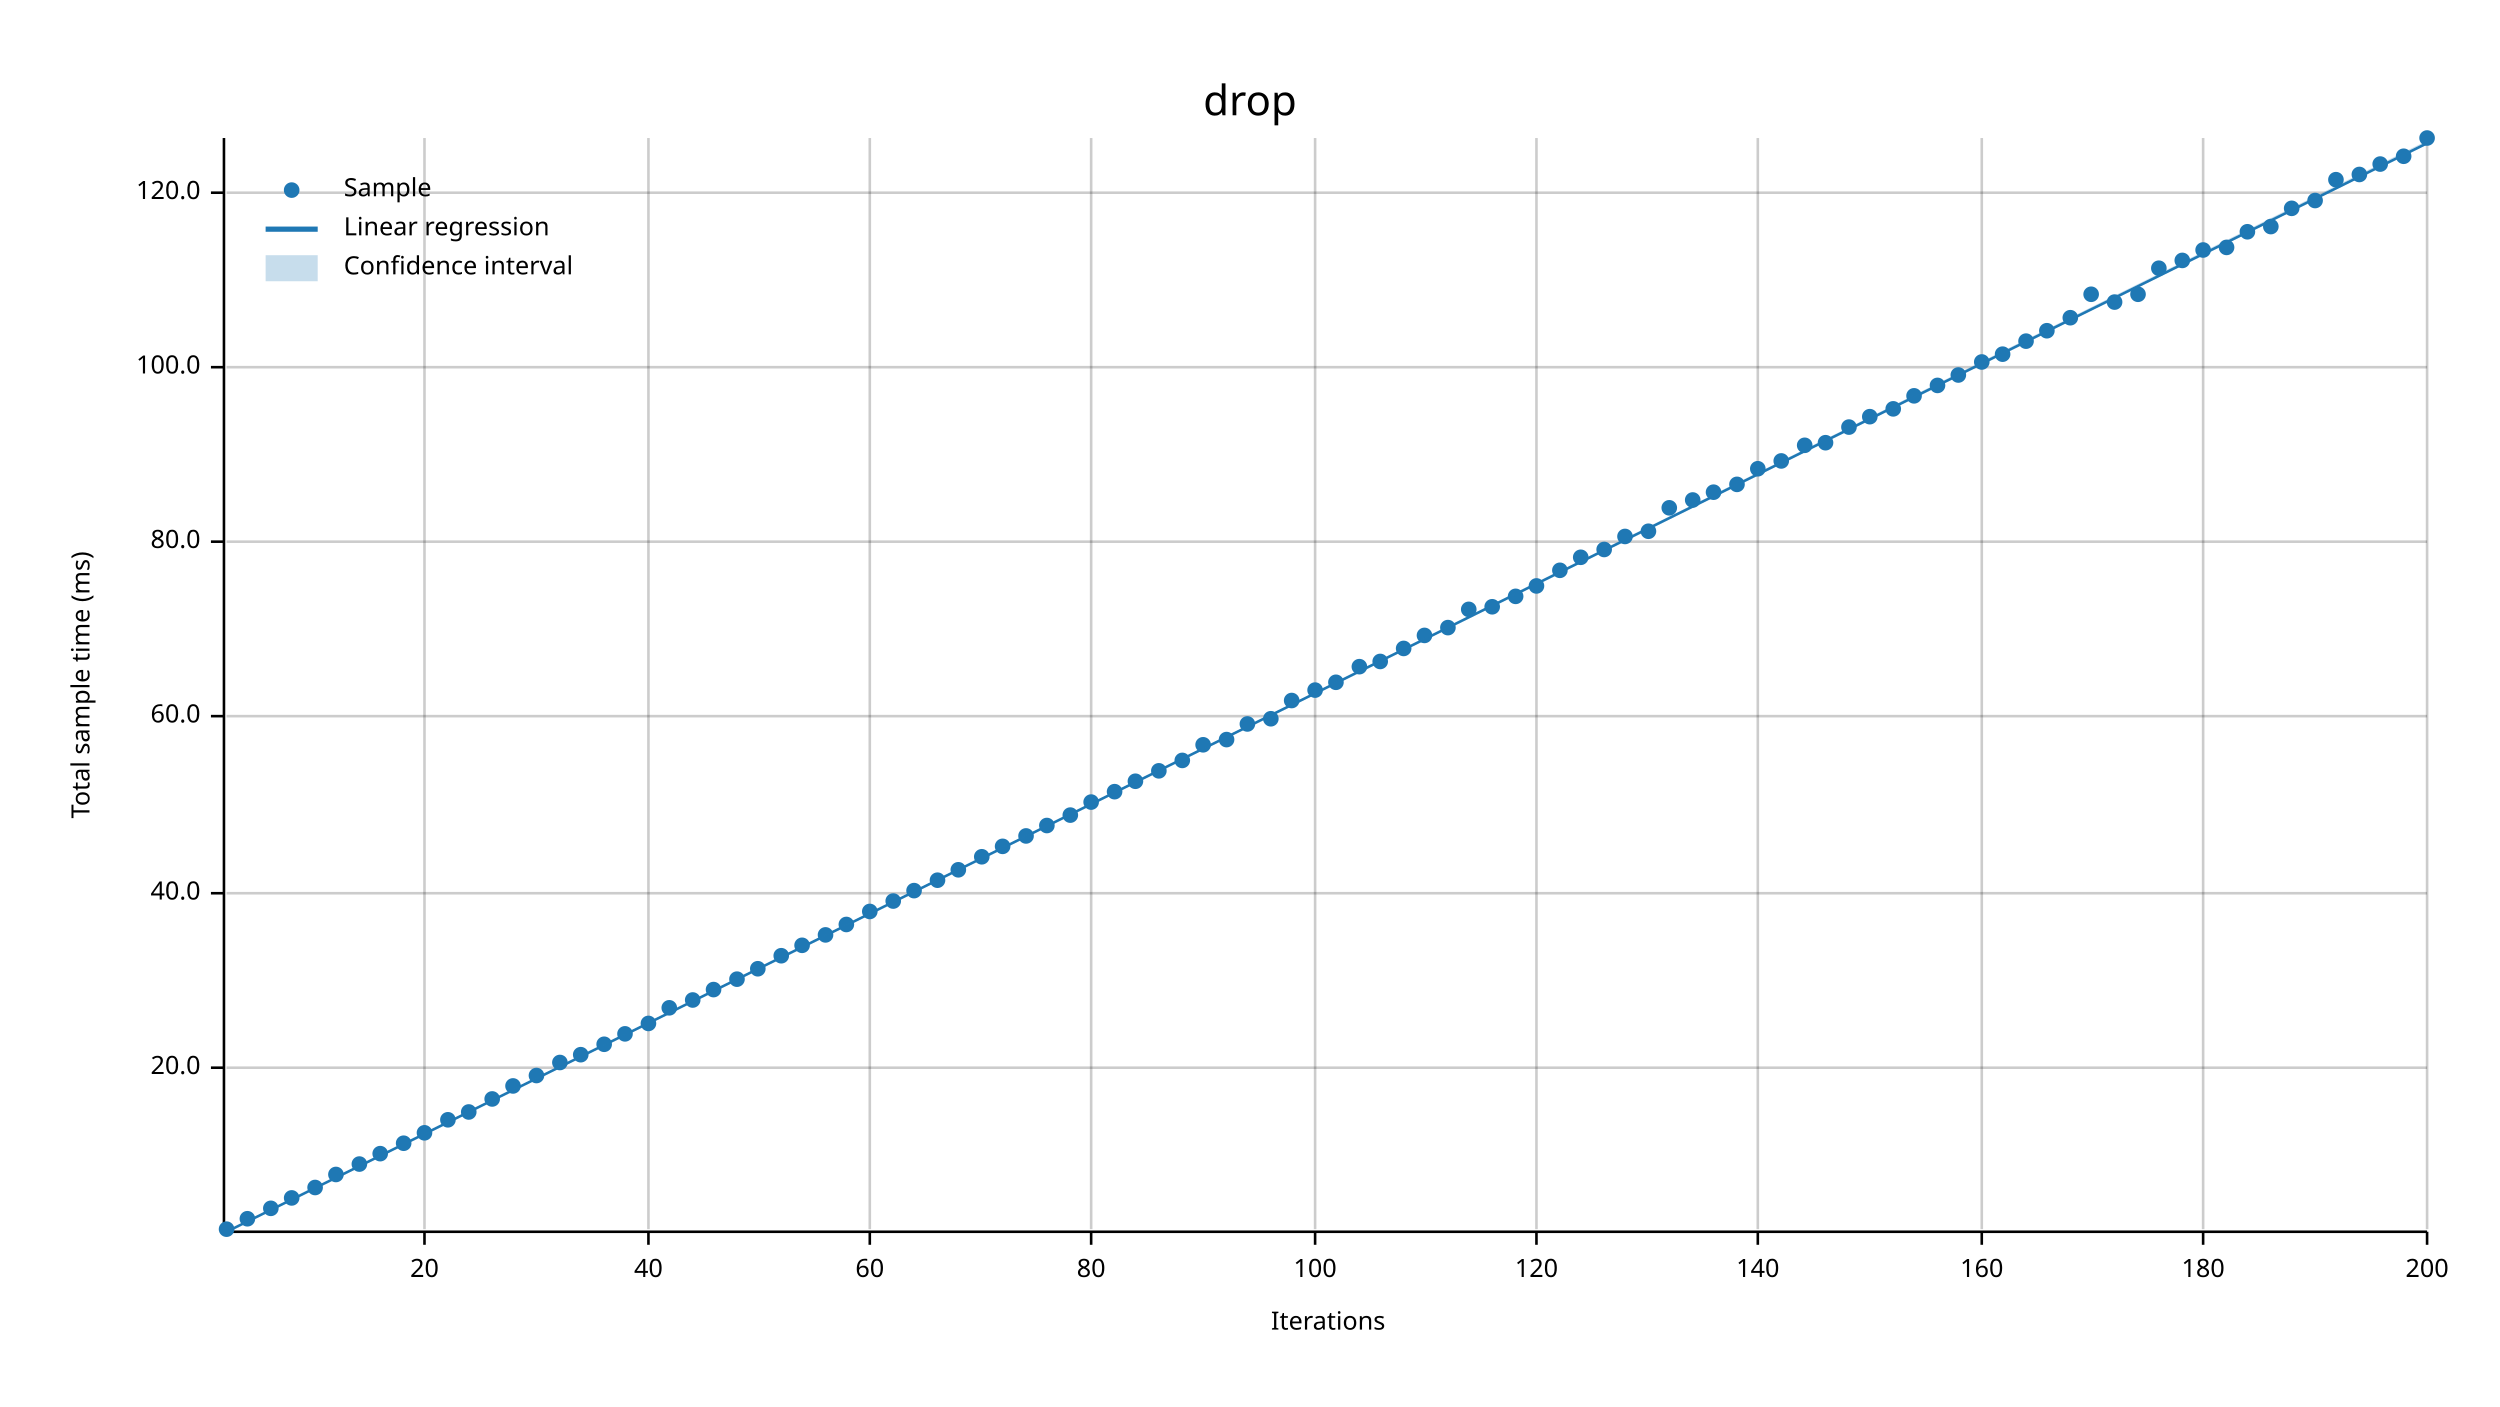
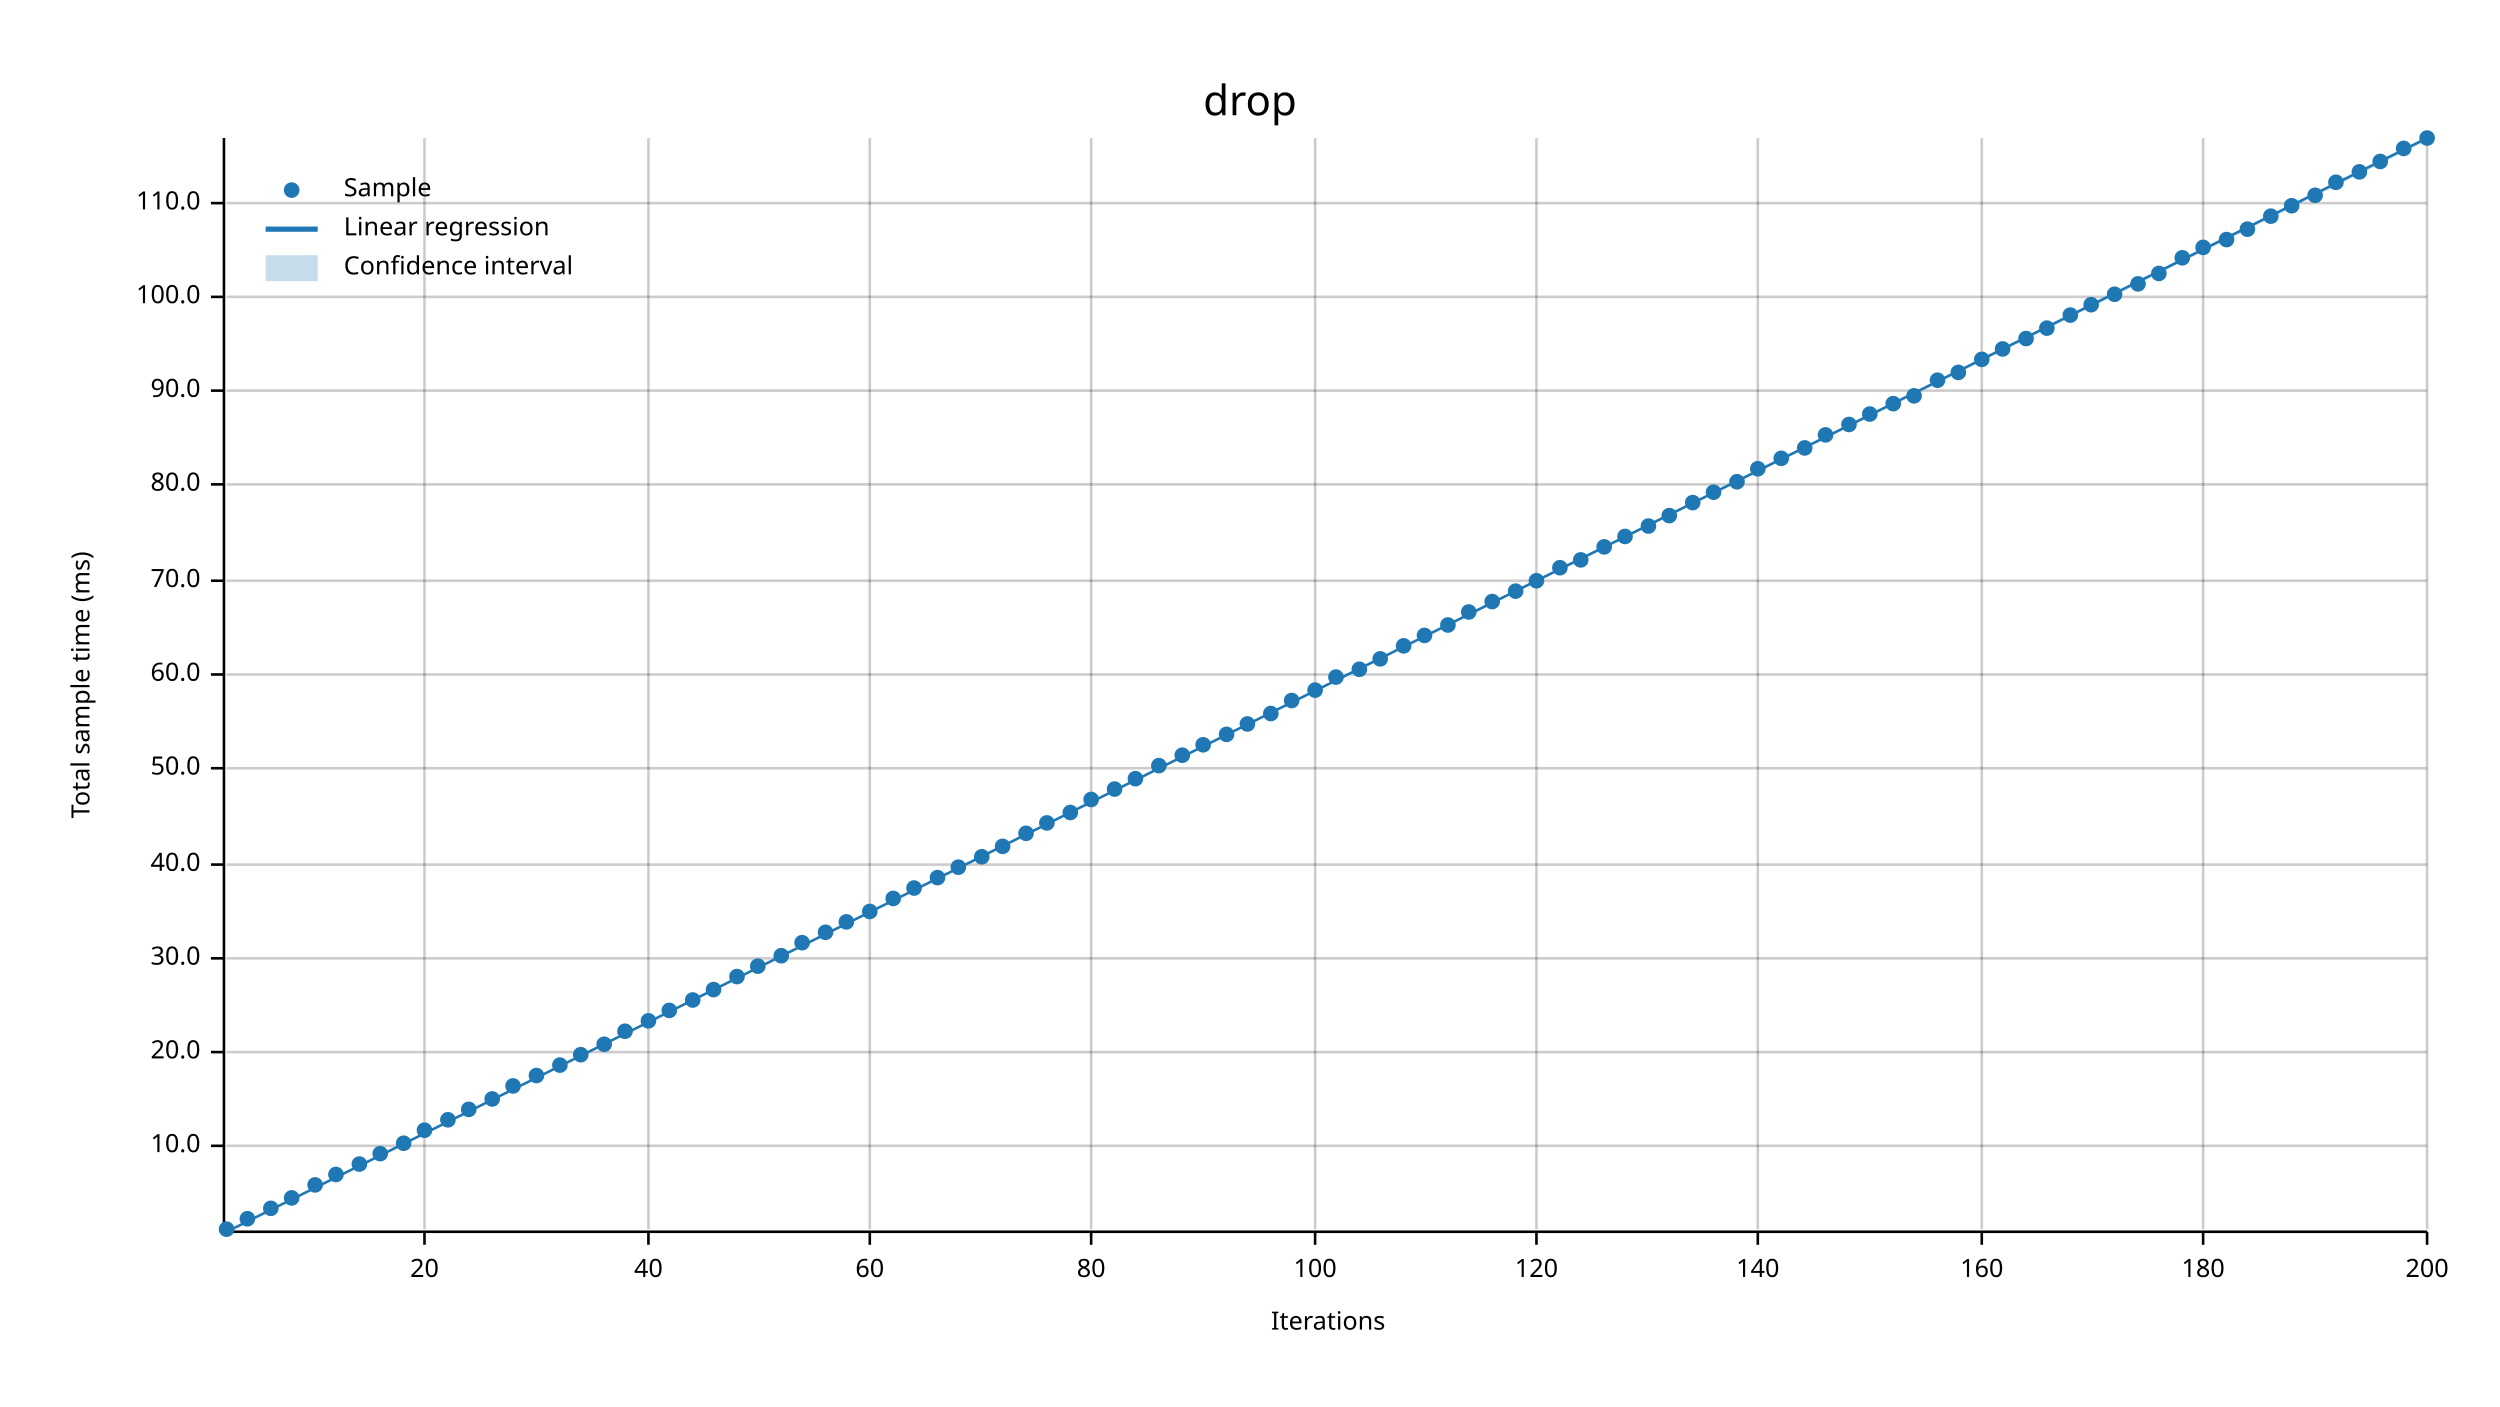
<svg xmlns="http://www.w3.org/2000/svg" width="960" height="540" viewBox="0 0 960 540">
  <text x="480" y="32" dy="0.76em" text-anchor="middle" font-family="sans-serif" font-size="16.129" opacity="1" fill="#000000">
drop
</text>
  <text x="27" y="263" dy="0.76em" text-anchor="middle" font-family="sans-serif" font-size="9.677" opacity="1" fill="#000000" transform="rotate(270, 27, 263)">
Total sample time (ms)
</text>
  <text x="510" y="513" dy="-0.5ex" text-anchor="middle" font-family="sans-serif" font-size="9.677" opacity="1" fill="#000000">
Iterations
</text>
  <line opacity="0.2" stroke="#000000" stroke-width="1" x1="163" y1="472" x2="163" y2="53" />
  <line opacity="0.2" stroke="#000000" stroke-width="1" x1="249" y1="472" x2="249" y2="53" />
  <line opacity="0.2" stroke="#000000" stroke-width="1" x1="334" y1="472" x2="334" y2="53" />
  <line opacity="0.2" stroke="#000000" stroke-width="1" x1="419" y1="472" x2="419" y2="53" />
  <line opacity="0.2" stroke="#000000" stroke-width="1" x1="505" y1="472" x2="505" y2="53" />
  <line opacity="0.2" stroke="#000000" stroke-width="1" x1="590" y1="472" x2="590" y2="53" />
  <line opacity="0.2" stroke="#000000" stroke-width="1" x1="675" y1="472" x2="675" y2="53" />
  <line opacity="0.2" stroke="#000000" stroke-width="1" x1="761" y1="472" x2="761" y2="53" />
  <line opacity="0.2" stroke="#000000" stroke-width="1" x1="846" y1="472" x2="846" y2="53" />
  <line opacity="0.2" stroke="#000000" stroke-width="1" x1="932" y1="472" x2="932" y2="53" />
-   <line opacity="0.2" stroke="#000000" stroke-width="1" x1="87" y1="410" x2="932" y2="410" />
-   <line opacity="0.2" stroke="#000000" stroke-width="1" x1="87" y1="343" x2="932" y2="343" />
-   <line opacity="0.2" stroke="#000000" stroke-width="1" x1="87" y1="275" x2="932" y2="275" />
-   <line opacity="0.2" stroke="#000000" stroke-width="1" x1="87" y1="208" x2="932" y2="208" />
-   <line opacity="0.2" stroke="#000000" stroke-width="1" x1="87" y1="141" x2="932" y2="141" />
-   <line opacity="0.2" stroke="#000000" stroke-width="1" x1="87" y1="74" x2="932" y2="74" />
+   <line opacity="0.2" stroke="#000000" stroke-width="1" x1="87" y1="440" x2="932" y2="440" />
+   <line opacity="0.2" stroke="#000000" stroke-width="1" x1="87" y1="404" x2="932" y2="404" />
+   <line opacity="0.2" stroke="#000000" stroke-width="1" x1="87" y1="368" x2="932" y2="368" />
+   <line opacity="0.2" stroke="#000000" stroke-width="1" x1="87" y1="332" x2="932" y2="332" />
+   <line opacity="0.2" stroke="#000000" stroke-width="1" x1="87" y1="295" x2="932" y2="295" />
+   <line opacity="0.2" stroke="#000000" stroke-width="1" x1="87" y1="259" x2="932" y2="259" />
+   <line opacity="0.2" stroke="#000000" stroke-width="1" x1="87" y1="223" x2="932" y2="223" />
+   <line opacity="0.2" stroke="#000000" stroke-width="1" x1="87" y1="186" x2="932" y2="186" />
+   <line opacity="0.2" stroke="#000000" stroke-width="1" x1="87" y1="150" x2="932" y2="150" />
+   <line opacity="0.2" stroke="#000000" stroke-width="1" x1="87" y1="114" x2="932" y2="114" />
+   <line opacity="0.2" stroke="#000000" stroke-width="1" x1="87" y1="78" x2="932" y2="78" />
  <polyline fill="none" opacity="1" stroke="#000000" stroke-width="1" points="86,53 86,472 " />
-   <text x="77" y="410" dy="0.5ex" text-anchor="end" font-family="sans-serif" font-size="9.677" opacity="1" fill="#000000">
+   <text x="77" y="440" dy="0.5ex" text-anchor="end" font-family="sans-serif" font-size="9.677" opacity="1" fill="#000000">
+ 10.0
+ </text>
+   <polyline fill="none" opacity="1" stroke="#000000" stroke-width="1" points="81,440 86,440 " />
+   <text x="77" y="404" dy="0.5ex" text-anchor="end" font-family="sans-serif" font-size="9.677" opacity="1" fill="#000000">
20.0
</text>
-   <polyline fill="none" opacity="1" stroke="#000000" stroke-width="1" points="81,410 86,410 " />
-   <text x="77" y="343" dy="0.5ex" text-anchor="end" font-family="sans-serif" font-size="9.677" opacity="1" fill="#000000">
+   <polyline fill="none" opacity="1" stroke="#000000" stroke-width="1" points="81,404 86,404 " />
+   <text x="77" y="368" dy="0.5ex" text-anchor="end" font-family="sans-serif" font-size="9.677" opacity="1" fill="#000000">
+ 30.0
+ </text>
+   <polyline fill="none" opacity="1" stroke="#000000" stroke-width="1" points="81,368 86,368 " />
+   <text x="77" y="332" dy="0.5ex" text-anchor="end" font-family="sans-serif" font-size="9.677" opacity="1" fill="#000000">
40.0
</text>
-   <polyline fill="none" opacity="1" stroke="#000000" stroke-width="1" points="81,343 86,343 " />
-   <text x="77" y="275" dy="0.5ex" text-anchor="end" font-family="sans-serif" font-size="9.677" opacity="1" fill="#000000">
+   <polyline fill="none" opacity="1" stroke="#000000" stroke-width="1" points="81,332 86,332 " />
+   <text x="77" y="295" dy="0.5ex" text-anchor="end" font-family="sans-serif" font-size="9.677" opacity="1" fill="#000000">
+ 50.0
+ </text>
+   <polyline fill="none" opacity="1" stroke="#000000" stroke-width="1" points="81,295 86,295 " />
+   <text x="77" y="259" dy="0.5ex" text-anchor="end" font-family="sans-serif" font-size="9.677" opacity="1" fill="#000000">
60.0
</text>
-   <polyline fill="none" opacity="1" stroke="#000000" stroke-width="1" points="81,275 86,275 " />
-   <text x="77" y="208" dy="0.5ex" text-anchor="end" font-family="sans-serif" font-size="9.677" opacity="1" fill="#000000">
+   <polyline fill="none" opacity="1" stroke="#000000" stroke-width="1" points="81,259 86,259 " />
+   <text x="77" y="223" dy="0.5ex" text-anchor="end" font-family="sans-serif" font-size="9.677" opacity="1" fill="#000000">
+ 70.0
+ </text>
+   <polyline fill="none" opacity="1" stroke="#000000" stroke-width="1" points="81,223 86,223 " />
+   <text x="77" y="186" dy="0.5ex" text-anchor="end" font-family="sans-serif" font-size="9.677" opacity="1" fill="#000000">
80.0
</text>
-   <polyline fill="none" opacity="1" stroke="#000000" stroke-width="1" points="81,208 86,208 " />
-   <text x="77" y="141" dy="0.5ex" text-anchor="end" font-family="sans-serif" font-size="9.677" opacity="1" fill="#000000">
+   <polyline fill="none" opacity="1" stroke="#000000" stroke-width="1" points="81,186 86,186 " />
+   <text x="77" y="150" dy="0.5ex" text-anchor="end" font-family="sans-serif" font-size="9.677" opacity="1" fill="#000000">
+ 90.0
+ </text>
+   <polyline fill="none" opacity="1" stroke="#000000" stroke-width="1" points="81,150 86,150 " />
+   <text x="77" y="114" dy="0.5ex" text-anchor="end" font-family="sans-serif" font-size="9.677" opacity="1" fill="#000000">
100.0
</text>
-   <polyline fill="none" opacity="1" stroke="#000000" stroke-width="1" points="81,141 86,141 " />
-   <text x="77" y="74" dy="0.5ex" text-anchor="end" font-family="sans-serif" font-size="9.677" opacity="1" fill="#000000">
- 120.0
- </text>
-   <polyline fill="none" opacity="1" stroke="#000000" stroke-width="1" points="81,74 86,74 " />
+   <polyline fill="none" opacity="1" stroke="#000000" stroke-width="1" points="81,114 86,114 " />
+   <text x="77" y="78" dy="0.5ex" text-anchor="end" font-family="sans-serif" font-size="9.677" opacity="1" fill="#000000">
+ 110.0
+ </text>
+   <polyline fill="none" opacity="1" stroke="#000000" stroke-width="1" points="81,78 86,78 " />
  <polyline fill="none" opacity="1" stroke="#000000" stroke-width="1" points="87,473 932,473 " />
  <text x="163" y="483" dy="0.76em" text-anchor="middle" font-family="sans-serif" font-size="9.677" opacity="1" fill="#000000">
20
</text>
  <polyline fill="none" opacity="1" stroke="#000000" stroke-width="1" points="163,473 163,478 " />
  <text x="249" y="483" dy="0.76em" text-anchor="middle" font-family="sans-serif" font-size="9.677" opacity="1" fill="#000000">
40
</text>
  <polyline fill="none" opacity="1" stroke="#000000" stroke-width="1" points="249,473 249,478 " />
  <text x="334" y="483" dy="0.76em" text-anchor="middle" font-family="sans-serif" font-size="9.677" opacity="1" fill="#000000">
60
</text>
  <polyline fill="none" opacity="1" stroke="#000000" stroke-width="1" points="334,473 334,478 " />
  <text x="419" y="483" dy="0.76em" text-anchor="middle" font-family="sans-serif" font-size="9.677" opacity="1" fill="#000000">
80
</text>
  <polyline fill="none" opacity="1" stroke="#000000" stroke-width="1" points="419,473 419,478 " />
  <text x="505" y="483" dy="0.76em" text-anchor="middle" font-family="sans-serif" font-size="9.677" opacity="1" fill="#000000">
100
</text>
  <polyline fill="none" opacity="1" stroke="#000000" stroke-width="1" points="505,473 505,478 " />
  <text x="590" y="483" dy="0.76em" text-anchor="middle" font-family="sans-serif" font-size="9.677" opacity="1" fill="#000000">
120
</text>
  <polyline fill="none" opacity="1" stroke="#000000" stroke-width="1" points="590,473 590,478 " />
  <text x="675" y="483" dy="0.76em" text-anchor="middle" font-family="sans-serif" font-size="9.677" opacity="1" fill="#000000">
140
</text>
  <polyline fill="none" opacity="1" stroke="#000000" stroke-width="1" points="675,473 675,478 " />
  <text x="761" y="483" dy="0.76em" text-anchor="middle" font-family="sans-serif" font-size="9.677" opacity="1" fill="#000000">
160
</text>
  <polyline fill="none" opacity="1" stroke="#000000" stroke-width="1" points="761,473 761,478 " />
  <text x="846" y="483" dy="0.76em" text-anchor="middle" font-family="sans-serif" font-size="9.677" opacity="1" fill="#000000">
180
</text>
  <polyline fill="none" opacity="1" stroke="#000000" stroke-width="1" points="846,473 846,478 " />
  <text x="932" y="483" dy="0.76em" text-anchor="middle" font-family="sans-serif" font-size="9.677" opacity="1" fill="#000000">
200
</text>
  <polyline fill="none" opacity="1" stroke="#000000" stroke-width="1" points="932,473 932,478 " />
  <circle cx="87" cy="472" r="3" opacity="1" fill="#1F78B4" stroke="none" stroke-width="1" />
  <circle cx="95" cy="468" r="3" opacity="1" fill="#1F78B4" stroke="none" stroke-width="1" />
  <circle cx="104" cy="464" r="3" opacity="1" fill="#1F78B4" stroke="none" stroke-width="1" />
  <circle cx="112" cy="460" r="3" opacity="1" fill="#1F78B4" stroke="none" stroke-width="1" />
-   <circle cx="121" cy="456" r="3" opacity="1" fill="#1F78B4" stroke="none" stroke-width="1" />
+   <circle cx="121" cy="455" r="3" opacity="1" fill="#1F78B4" stroke="none" stroke-width="1" />
  <circle cx="129" cy="451" r="3" opacity="1" fill="#1F78B4" stroke="none" stroke-width="1" />
  <circle cx="138" cy="447" r="3" opacity="1" fill="#1F78B4" stroke="none" stroke-width="1" />
  <circle cx="146" cy="443" r="3" opacity="1" fill="#1F78B4" stroke="none" stroke-width="1" />
  <circle cx="155" cy="439" r="3" opacity="1" fill="#1F78B4" stroke="none" stroke-width="1" />
-   <circle cx="163" cy="435" r="3" opacity="1" fill="#1F78B4" stroke="none" stroke-width="1" />
+   <circle cx="163" cy="434" r="3" opacity="1" fill="#1F78B4" stroke="none" stroke-width="1" />
  <circle cx="172" cy="430" r="3" opacity="1" fill="#1F78B4" stroke="none" stroke-width="1" />
-   <circle cx="180" cy="427" r="3" opacity="1" fill="#1F78B4" stroke="none" stroke-width="1" />
+   <circle cx="180" cy="426" r="3" opacity="1" fill="#1F78B4" stroke="none" stroke-width="1" />
  <circle cx="189" cy="422" r="3" opacity="1" fill="#1F78B4" stroke="none" stroke-width="1" />
  <circle cx="197" cy="417" r="3" opacity="1" fill="#1F78B4" stroke="none" stroke-width="1" />
  <circle cx="206" cy="413" r="3" opacity="1" fill="#1F78B4" stroke="none" stroke-width="1" />
-   <circle cx="215" cy="408" r="3" opacity="1" fill="#1F78B4" stroke="none" stroke-width="1" />
+   <circle cx="215" cy="409" r="3" opacity="1" fill="#1F78B4" stroke="none" stroke-width="1" />
  <circle cx="223" cy="405" r="3" opacity="1" fill="#1F78B4" stroke="none" stroke-width="1" />
  <circle cx="232" cy="401" r="3" opacity="1" fill="#1F78B4" stroke="none" stroke-width="1" />
-   <circle cx="240" cy="397" r="3" opacity="1" fill="#1F78B4" stroke="none" stroke-width="1" />
-   <circle cx="249" cy="393" r="3" opacity="1" fill="#1F78B4" stroke="none" stroke-width="1" />
-   <circle cx="257" cy="387" r="3" opacity="1" fill="#1F78B4" stroke="none" stroke-width="1" />
+   <circle cx="240" cy="396" r="3" opacity="1" fill="#1F78B4" stroke="none" stroke-width="1" />
+   <circle cx="249" cy="392" r="3" opacity="1" fill="#1F78B4" stroke="none" stroke-width="1" />
+   <circle cx="257" cy="388" r="3" opacity="1" fill="#1F78B4" stroke="none" stroke-width="1" />
  <circle cx="266" cy="384" r="3" opacity="1" fill="#1F78B4" stroke="none" stroke-width="1" />
  <circle cx="274" cy="380" r="3" opacity="1" fill="#1F78B4" stroke="none" stroke-width="1" />
-   <circle cx="283" cy="376" r="3" opacity="1" fill="#1F78B4" stroke="none" stroke-width="1" />
-   <circle cx="291" cy="372" r="3" opacity="1" fill="#1F78B4" stroke="none" stroke-width="1" />
+   <circle cx="283" cy="375" r="3" opacity="1" fill="#1F78B4" stroke="none" stroke-width="1" />
+   <circle cx="291" cy="371" r="3" opacity="1" fill="#1F78B4" stroke="none" stroke-width="1" />
  <circle cx="300" cy="367" r="3" opacity="1" fill="#1F78B4" stroke="none" stroke-width="1" />
-   <circle cx="308" cy="363" r="3" opacity="1" fill="#1F78B4" stroke="none" stroke-width="1" />
-   <circle cx="317" cy="359" r="3" opacity="1" fill="#1F78B4" stroke="none" stroke-width="1" />
-   <circle cx="325" cy="355" r="3" opacity="1" fill="#1F78B4" stroke="none" stroke-width="1" />
+   <circle cx="308" cy="362" r="3" opacity="1" fill="#1F78B4" stroke="none" stroke-width="1" />
+   <circle cx="317" cy="358" r="3" opacity="1" fill="#1F78B4" stroke="none" stroke-width="1" />
+   <circle cx="325" cy="354" r="3" opacity="1" fill="#1F78B4" stroke="none" stroke-width="1" />
  <circle cx="334" cy="350" r="3" opacity="1" fill="#1F78B4" stroke="none" stroke-width="1" />
-   <circle cx="343" cy="346" r="3" opacity="1" fill="#1F78B4" stroke="none" stroke-width="1" />
-   <circle cx="351" cy="342" r="3" opacity="1" fill="#1F78B4" stroke="none" stroke-width="1" />
-   <circle cx="360" cy="338" r="3" opacity="1" fill="#1F78B4" stroke="none" stroke-width="1" />
-   <circle cx="368" cy="334" r="3" opacity="1" fill="#1F78B4" stroke="none" stroke-width="1" />
+   <circle cx="343" cy="345" r="3" opacity="1" fill="#1F78B4" stroke="none" stroke-width="1" />
+   <circle cx="351" cy="341" r="3" opacity="1" fill="#1F78B4" stroke="none" stroke-width="1" />
+   <circle cx="360" cy="337" r="3" opacity="1" fill="#1F78B4" stroke="none" stroke-width="1" />
+   <circle cx="368" cy="333" r="3" opacity="1" fill="#1F78B4" stroke="none" stroke-width="1" />
  <circle cx="377" cy="329" r="3" opacity="1" fill="#1F78B4" stroke="none" stroke-width="1" />
  <circle cx="385" cy="325" r="3" opacity="1" fill="#1F78B4" stroke="none" stroke-width="1" />
-   <circle cx="394" cy="321" r="3" opacity="1" fill="#1F78B4" stroke="none" stroke-width="1" />
-   <circle cx="402" cy="317" r="3" opacity="1" fill="#1F78B4" stroke="none" stroke-width="1" />
-   <circle cx="411" cy="313" r="3" opacity="1" fill="#1F78B4" stroke="none" stroke-width="1" />
-   <circle cx="419" cy="308" r="3" opacity="1" fill="#1F78B4" stroke="none" stroke-width="1" />
-   <circle cx="428" cy="304" r="3" opacity="1" fill="#1F78B4" stroke="none" stroke-width="1" />
-   <circle cx="436" cy="300" r="3" opacity="1" fill="#1F78B4" stroke="none" stroke-width="1" />
-   <circle cx="445" cy="296" r="3" opacity="1" fill="#1F78B4" stroke="none" stroke-width="1" />
-   <circle cx="454" cy="292" r="3" opacity="1" fill="#1F78B4" stroke="none" stroke-width="1" />
+   <circle cx="394" cy="320" r="3" opacity="1" fill="#1F78B4" stroke="none" stroke-width="1" />
+   <circle cx="402" cy="316" r="3" opacity="1" fill="#1F78B4" stroke="none" stroke-width="1" />
+   <circle cx="411" cy="312" r="3" opacity="1" fill="#1F78B4" stroke="none" stroke-width="1" />
+   <circle cx="419" cy="307" r="3" opacity="1" fill="#1F78B4" stroke="none" stroke-width="1" />
+   <circle cx="428" cy="303" r="3" opacity="1" fill="#1F78B4" stroke="none" stroke-width="1" />
+   <circle cx="436" cy="299" r="3" opacity="1" fill="#1F78B4" stroke="none" stroke-width="1" />
+   <circle cx="445" cy="294" r="3" opacity="1" fill="#1F78B4" stroke="none" stroke-width="1" />
+   <circle cx="454" cy="290" r="3" opacity="1" fill="#1F78B4" stroke="none" stroke-width="1" />
  <circle cx="462" cy="286" r="3" opacity="1" fill="#1F78B4" stroke="none" stroke-width="1" />
-   <circle cx="471" cy="284" r="3" opacity="1" fill="#1F78B4" stroke="none" stroke-width="1" />
+   <circle cx="471" cy="282" r="3" opacity="1" fill="#1F78B4" stroke="none" stroke-width="1" />
  <circle cx="479" cy="278" r="3" opacity="1" fill="#1F78B4" stroke="none" stroke-width="1" />
-   <circle cx="488" cy="276" r="3" opacity="1" fill="#1F78B4" stroke="none" stroke-width="1" />
+   <circle cx="488" cy="274" r="3" opacity="1" fill="#1F78B4" stroke="none" stroke-width="1" />
  <circle cx="496" cy="269" r="3" opacity="1" fill="#1F78B4" stroke="none" stroke-width="1" />
  <circle cx="505" cy="265" r="3" opacity="1" fill="#1F78B4" stroke="none" stroke-width="1" />
-   <circle cx="513" cy="262" r="3" opacity="1" fill="#1F78B4" stroke="none" stroke-width="1" />
-   <circle cx="522" cy="256" r="3" opacity="1" fill="#1F78B4" stroke="none" stroke-width="1" />
-   <circle cx="530" cy="254" r="3" opacity="1" fill="#1F78B4" stroke="none" stroke-width="1" />
-   <circle cx="539" cy="249" r="3" opacity="1" fill="#1F78B4" stroke="none" stroke-width="1" />
+   <circle cx="513" cy="260" r="3" opacity="1" fill="#1F78B4" stroke="none" stroke-width="1" />
+   <circle cx="522" cy="257" r="3" opacity="1" fill="#1F78B4" stroke="none" stroke-width="1" />
+   <circle cx="530" cy="253" r="3" opacity="1" fill="#1F78B4" stroke="none" stroke-width="1" />
+   <circle cx="539" cy="248" r="3" opacity="1" fill="#1F78B4" stroke="none" stroke-width="1" />
  <circle cx="547" cy="244" r="3" opacity="1" fill="#1F78B4" stroke="none" stroke-width="1" />
-   <circle cx="556" cy="241" r="3" opacity="1" fill="#1F78B4" stroke="none" stroke-width="1" />
-   <circle cx="564" cy="234" r="3" opacity="1" fill="#1F78B4" stroke="none" stroke-width="1" />
-   <circle cx="573" cy="233" r="3" opacity="1" fill="#1F78B4" stroke="none" stroke-width="1" />
-   <circle cx="582" cy="229" r="3" opacity="1" fill="#1F78B4" stroke="none" stroke-width="1" />
-   <circle cx="590" cy="225" r="3" opacity="1" fill="#1F78B4" stroke="none" stroke-width="1" />
-   <circle cx="599" cy="219" r="3" opacity="1" fill="#1F78B4" stroke="none" stroke-width="1" />
-   <circle cx="607" cy="214" r="3" opacity="1" fill="#1F78B4" stroke="none" stroke-width="1" />
-   <circle cx="616" cy="211" r="3" opacity="1" fill="#1F78B4" stroke="none" stroke-width="1" />
+   <circle cx="556" cy="240" r="3" opacity="1" fill="#1F78B4" stroke="none" stroke-width="1" />
+   <circle cx="564" cy="235" r="3" opacity="1" fill="#1F78B4" stroke="none" stroke-width="1" />
+   <circle cx="573" cy="231" r="3" opacity="1" fill="#1F78B4" stroke="none" stroke-width="1" />
+   <circle cx="582" cy="227" r="3" opacity="1" fill="#1F78B4" stroke="none" stroke-width="1" />
+   <circle cx="590" cy="223" r="3" opacity="1" fill="#1F78B4" stroke="none" stroke-width="1" />
+   <circle cx="599" cy="218" r="3" opacity="1" fill="#1F78B4" stroke="none" stroke-width="1" />
+   <circle cx="607" cy="215" r="3" opacity="1" fill="#1F78B4" stroke="none" stroke-width="1" />
+   <circle cx="616" cy="210" r="3" opacity="1" fill="#1F78B4" stroke="none" stroke-width="1" />
  <circle cx="624" cy="206" r="3" opacity="1" fill="#1F78B4" stroke="none" stroke-width="1" />
-   <circle cx="633" cy="204" r="3" opacity="1" fill="#1F78B4" stroke="none" stroke-width="1" />
-   <circle cx="641" cy="195" r="3" opacity="1" fill="#1F78B4" stroke="none" stroke-width="1" />
-   <circle cx="650" cy="192" r="3" opacity="1" fill="#1F78B4" stroke="none" stroke-width="1" />
+   <circle cx="633" cy="202" r="3" opacity="1" fill="#1F78B4" stroke="none" stroke-width="1" />
+   <circle cx="641" cy="198" r="3" opacity="1" fill="#1F78B4" stroke="none" stroke-width="1" />
+   <circle cx="650" cy="193" r="3" opacity="1" fill="#1F78B4" stroke="none" stroke-width="1" />
  <circle cx="658" cy="189" r="3" opacity="1" fill="#1F78B4" stroke="none" stroke-width="1" />
-   <circle cx="667" cy="186" r="3" opacity="1" fill="#1F78B4" stroke="none" stroke-width="1" />
+   <circle cx="667" cy="185" r="3" opacity="1" fill="#1F78B4" stroke="none" stroke-width="1" />
  <circle cx="675" cy="180" r="3" opacity="1" fill="#1F78B4" stroke="none" stroke-width="1" />
-   <circle cx="684" cy="177" r="3" opacity="1" fill="#1F78B4" stroke="none" stroke-width="1" />
-   <circle cx="693" cy="171" r="3" opacity="1" fill="#1F78B4" stroke="none" stroke-width="1" />
-   <circle cx="701" cy="170" r="3" opacity="1" fill="#1F78B4" stroke="none" stroke-width="1" />
-   <circle cx="710" cy="164" r="3" opacity="1" fill="#1F78B4" stroke="none" stroke-width="1" />
-   <circle cx="718" cy="160" r="3" opacity="1" fill="#1F78B4" stroke="none" stroke-width="1" />
-   <circle cx="727" cy="157" r="3" opacity="1" fill="#1F78B4" stroke="none" stroke-width="1" />
+   <circle cx="684" cy="176" r="3" opacity="1" fill="#1F78B4" stroke="none" stroke-width="1" />
+   <circle cx="693" cy="172" r="3" opacity="1" fill="#1F78B4" stroke="none" stroke-width="1" />
+   <circle cx="701" cy="167" r="3" opacity="1" fill="#1F78B4" stroke="none" stroke-width="1" />
+   <circle cx="710" cy="163" r="3" opacity="1" fill="#1F78B4" stroke="none" stroke-width="1" />
+   <circle cx="718" cy="159" r="3" opacity="1" fill="#1F78B4" stroke="none" stroke-width="1" />
+   <circle cx="727" cy="155" r="3" opacity="1" fill="#1F78B4" stroke="none" stroke-width="1" />
  <circle cx="735" cy="152" r="3" opacity="1" fill="#1F78B4" stroke="none" stroke-width="1" />
-   <circle cx="744" cy="148" r="3" opacity="1" fill="#1F78B4" stroke="none" stroke-width="1" />
-   <circle cx="752" cy="144" r="3" opacity="1" fill="#1F78B4" stroke="none" stroke-width="1" />
-   <circle cx="761" cy="139" r="3" opacity="1" fill="#1F78B4" stroke="none" stroke-width="1" />
-   <circle cx="769" cy="136" r="3" opacity="1" fill="#1F78B4" stroke="none" stroke-width="1" />
-   <circle cx="778" cy="131" r="3" opacity="1" fill="#1F78B4" stroke="none" stroke-width="1" />
-   <circle cx="786" cy="127" r="3" opacity="1" fill="#1F78B4" stroke="none" stroke-width="1" />
-   <circle cx="795" cy="122" r="3" opacity="1" fill="#1F78B4" stroke="none" stroke-width="1" />
-   <circle cx="803" cy="113" r="3" opacity="1" fill="#1F78B4" stroke="none" stroke-width="1" />
-   <circle cx="812" cy="116" r="3" opacity="1" fill="#1F78B4" stroke="none" stroke-width="1" />
-   <circle cx="821" cy="113" r="3" opacity="1" fill="#1F78B4" stroke="none" stroke-width="1" />
-   <circle cx="829" cy="103" r="3" opacity="1" fill="#1F78B4" stroke="none" stroke-width="1" />
-   <circle cx="838" cy="100" r="3" opacity="1" fill="#1F78B4" stroke="none" stroke-width="1" />
-   <circle cx="846" cy="96" r="3" opacity="1" fill="#1F78B4" stroke="none" stroke-width="1" />
-   <circle cx="855" cy="95" r="3" opacity="1" fill="#1F78B4" stroke="none" stroke-width="1" />
-   <circle cx="863" cy="89" r="3" opacity="1" fill="#1F78B4" stroke="none" stroke-width="1" />
-   <circle cx="872" cy="87" r="3" opacity="1" fill="#1F78B4" stroke="none" stroke-width="1" />
-   <circle cx="880" cy="80" r="3" opacity="1" fill="#1F78B4" stroke="none" stroke-width="1" />
-   <circle cx="889" cy="77" r="3" opacity="1" fill="#1F78B4" stroke="none" stroke-width="1" />
-   <circle cx="897" cy="69" r="3" opacity="1" fill="#1F78B4" stroke="none" stroke-width="1" />
-   <circle cx="906" cy="67" r="3" opacity="1" fill="#1F78B4" stroke="none" stroke-width="1" />
-   <circle cx="914" cy="63" r="3" opacity="1" fill="#1F78B4" stroke="none" stroke-width="1" />
-   <circle cx="923" cy="60" r="3" opacity="1" fill="#1F78B4" stroke="none" stroke-width="1" />
+   <circle cx="744" cy="146" r="3" opacity="1" fill="#1F78B4" stroke="none" stroke-width="1" />
+   <circle cx="752" cy="143" r="3" opacity="1" fill="#1F78B4" stroke="none" stroke-width="1" />
+   <circle cx="761" cy="138" r="3" opacity="1" fill="#1F78B4" stroke="none" stroke-width="1" />
+   <circle cx="769" cy="134" r="3" opacity="1" fill="#1F78B4" stroke="none" stroke-width="1" />
+   <circle cx="778" cy="130" r="3" opacity="1" fill="#1F78B4" stroke="none" stroke-width="1" />
+   <circle cx="786" cy="126" r="3" opacity="1" fill="#1F78B4" stroke="none" stroke-width="1" />
+   <circle cx="795" cy="121" r="3" opacity="1" fill="#1F78B4" stroke="none" stroke-width="1" />
+   <circle cx="803" cy="117" r="3" opacity="1" fill="#1F78B4" stroke="none" stroke-width="1" />
+   <circle cx="812" cy="113" r="3" opacity="1" fill="#1F78B4" stroke="none" stroke-width="1" />
+   <circle cx="821" cy="109" r="3" opacity="1" fill="#1F78B4" stroke="none" stroke-width="1" />
+   <circle cx="829" cy="105" r="3" opacity="1" fill="#1F78B4" stroke="none" stroke-width="1" />
+   <circle cx="838" cy="99" r="3" opacity="1" fill="#1F78B4" stroke="none" stroke-width="1" />
+   <circle cx="846" cy="95" r="3" opacity="1" fill="#1F78B4" stroke="none" stroke-width="1" />
+   <circle cx="855" cy="92" r="3" opacity="1" fill="#1F78B4" stroke="none" stroke-width="1" />
+   <circle cx="863" cy="88" r="3" opacity="1" fill="#1F78B4" stroke="none" stroke-width="1" />
+   <circle cx="872" cy="83" r="3" opacity="1" fill="#1F78B4" stroke="none" stroke-width="1" />
+   <circle cx="880" cy="79" r="3" opacity="1" fill="#1F78B4" stroke="none" stroke-width="1" />
+   <circle cx="889" cy="75" r="3" opacity="1" fill="#1F78B4" stroke="none" stroke-width="1" />
+   <circle cx="897" cy="70" r="3" opacity="1" fill="#1F78B4" stroke="none" stroke-width="1" />
+   <circle cx="906" cy="66" r="3" opacity="1" fill="#1F78B4" stroke="none" stroke-width="1" />
+   <circle cx="914" cy="62" r="3" opacity="1" fill="#1F78B4" stroke="none" stroke-width="1" />
+   <circle cx="923" cy="57" r="3" opacity="1" fill="#1F78B4" stroke="none" stroke-width="1" />
  <circle cx="932" cy="53" r="3" opacity="1" fill="#1F78B4" stroke="none" stroke-width="1" />
-   <polyline fill="none" opacity="1" stroke="#1F78B4" stroke-width="1" points="87,473 932,55 " />
-   <polygon opacity="0.25" fill="#1F78B4" points="87,473 932,55 932,54 " />
+   <polyline fill="none" opacity="1" stroke="#1F78B4" stroke-width="1" points="87,473 932,53 " />
+   <polygon opacity="0.25" fill="#1F78B4" points="87,473 932,54 932,53 " />
  <text x="132" y="68" dy="0.76em" text-anchor="start" font-family="sans-serif" font-size="9.677" opacity="1" fill="#000000">
Sample
</text>
  <text x="132" y="83" dy="0.76em" text-anchor="start" font-family="sans-serif" font-size="9.677" opacity="1" fill="#000000">
Linear regression
</text>
  <text x="132" y="98" dy="0.76em" text-anchor="start" font-family="sans-serif" font-size="9.677" opacity="1" fill="#000000">
Confidence interval
</text>
  <circle cx="112" cy="73" r="3" opacity="1" fill="#1F78B4" stroke="none" stroke-width="1" />
  <polyline fill="none" opacity="1" stroke="#1F78B4" stroke-width="2" points="102,88 122,88 " />
  <rect x="102" y="98" width="20" height="10" opacity="0.25" fill="#1F78B4" stroke="none" />
</svg>
